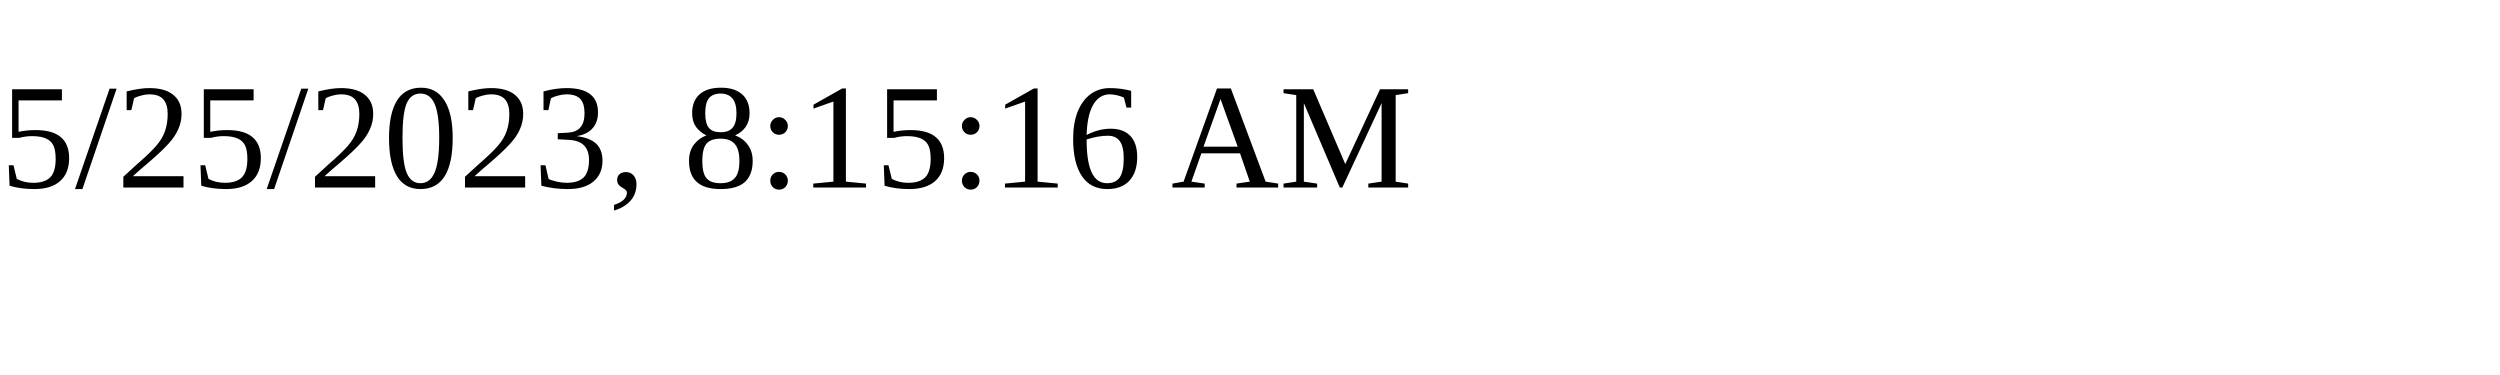
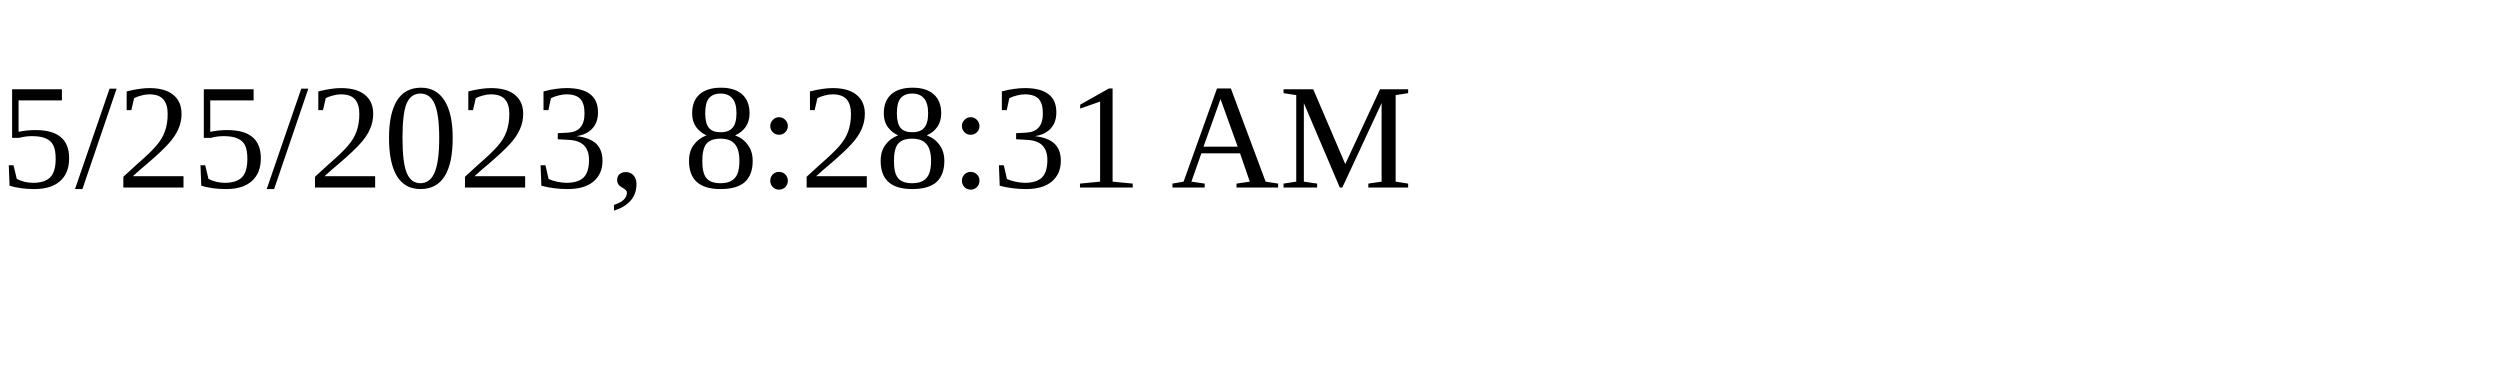
<svg xmlns="http://www.w3.org/2000/svg" height="30" width="200">
-   <text x="0" y="15">5/25/2023, 8:15:16 AM</text>
+   <text x="0" y="15">5/25/2023, 8:28:31 AM</text>
</svg>
